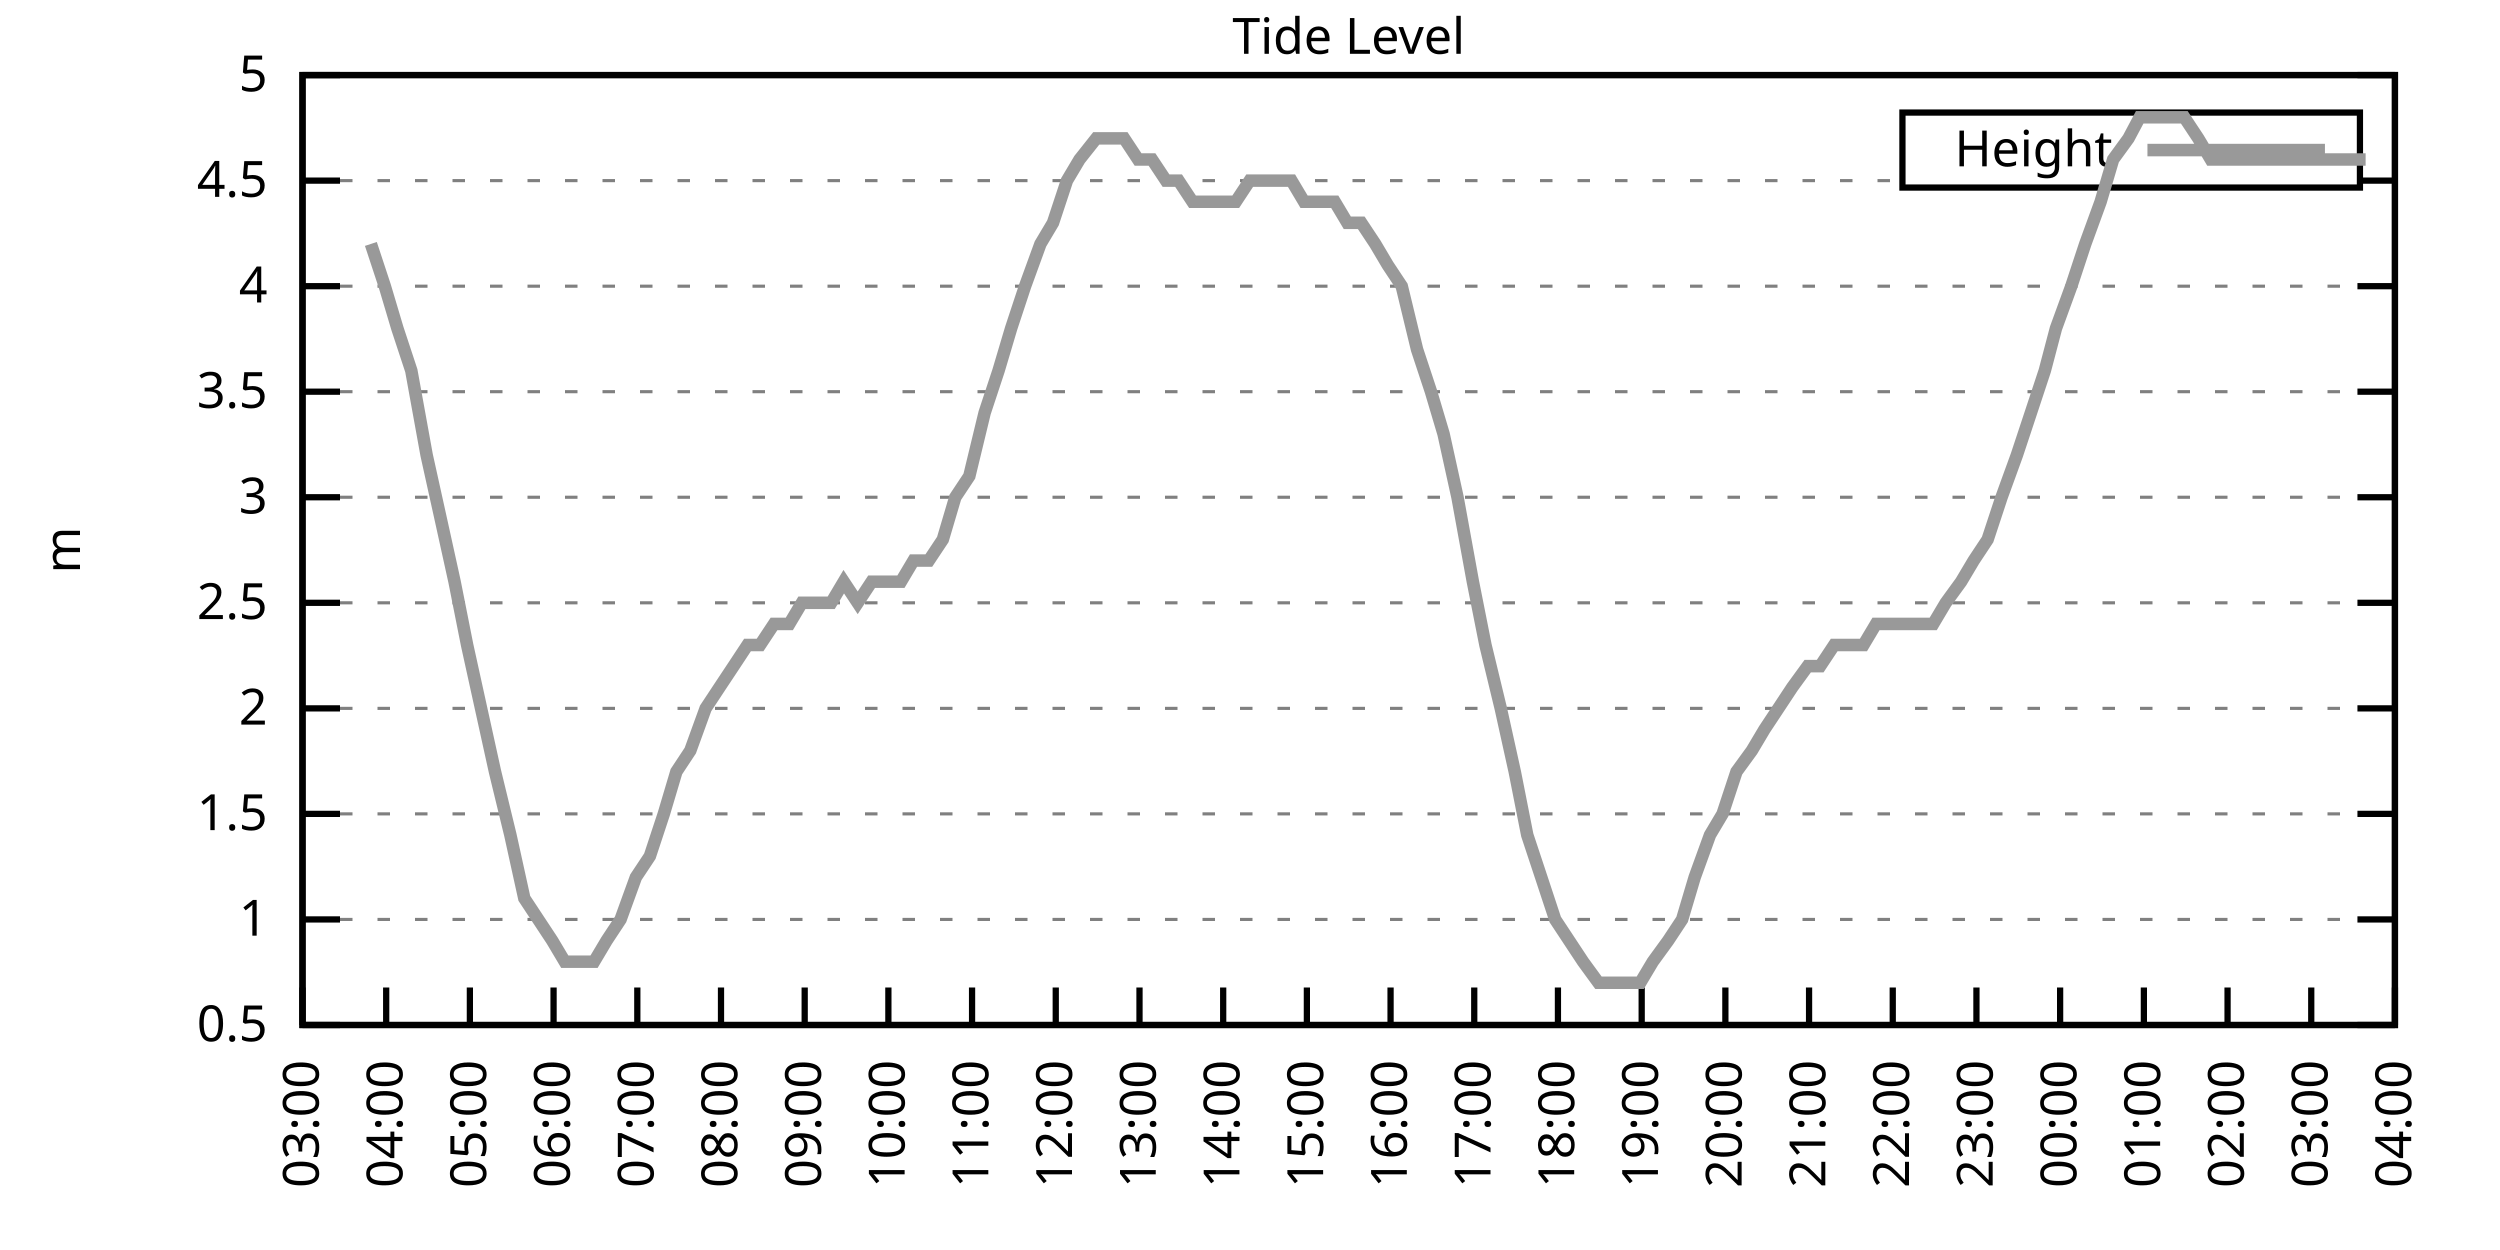
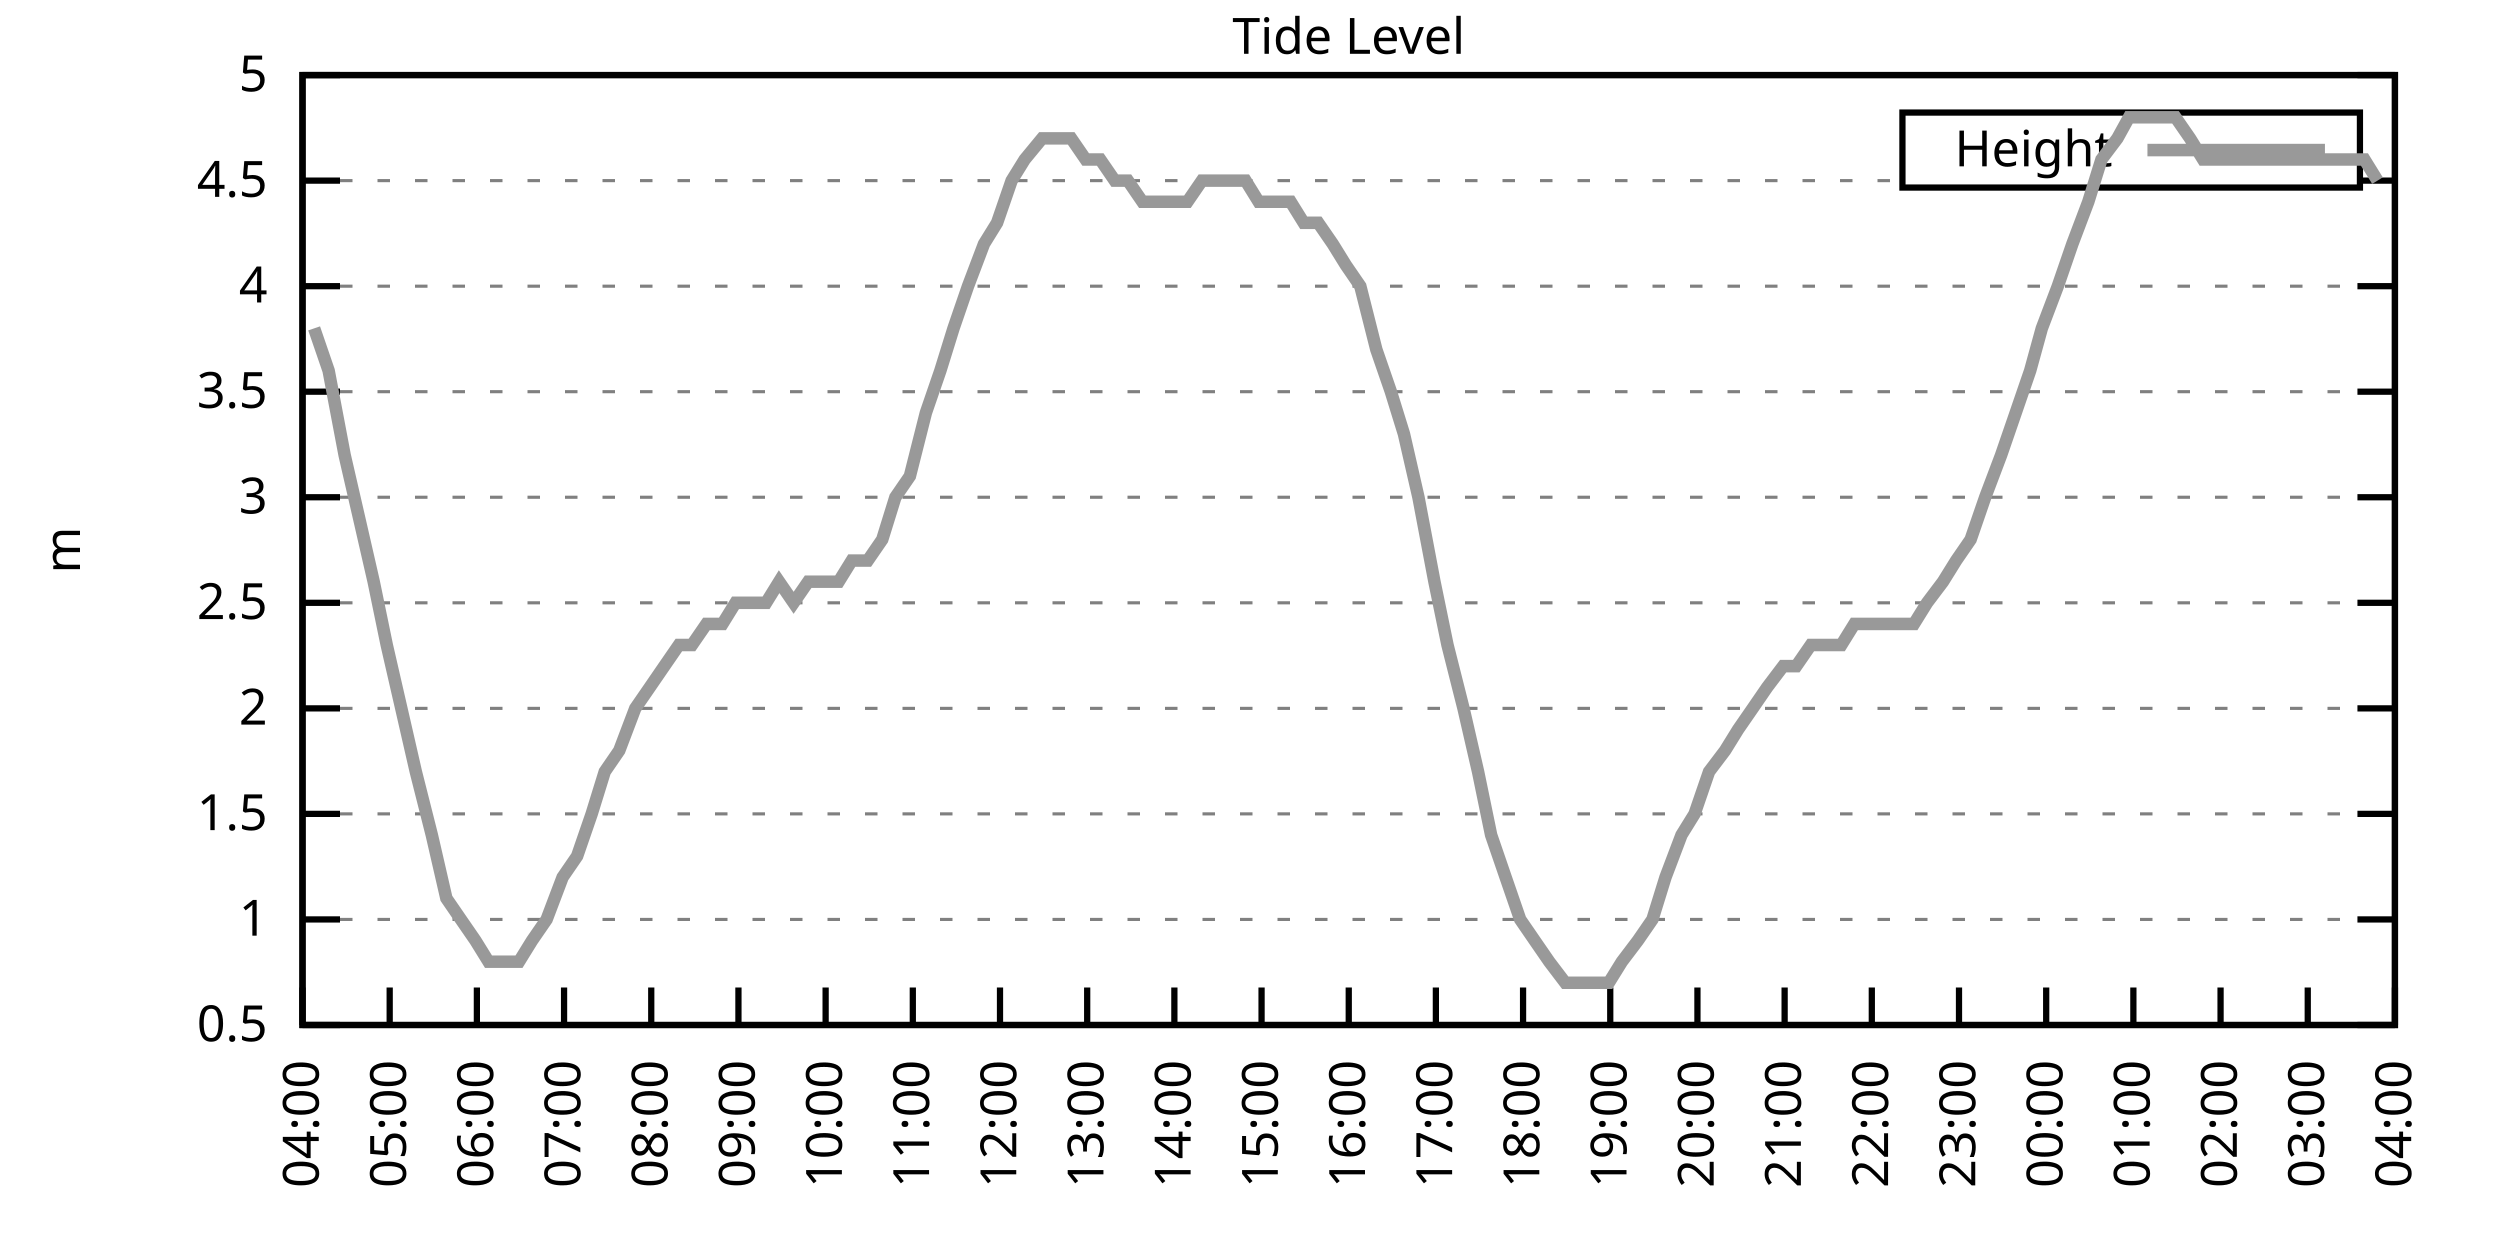
<svg xmlns="http://www.w3.org/2000/svg" xmlns:xlink="http://www.w3.org/1999/xlink" width="400" height="200" viewBox="0 0 400 200">
  <g id="gnuplot_canvas">
    <rect x="0" y="0" width="400" height="200" fill="none" />
    <defs>
      <circle id="gpDot" r="0.5" stroke-width="0.5" stroke="currentColor" />
      <path id="gpPt0" stroke-width="0.333" stroke="currentColor" d="M-1,0 h2 M0,-1 v2" />
      <path id="gpPt1" stroke-width="0.333" stroke="currentColor" d="M-1,-1 L1,1 M1,-1 L-1,1" />
      <path id="gpPt2" stroke-width="0.333" stroke="currentColor" d="M-1,0 L1,0 M0,-1 L0,1 M-1,-1 L1,1 M-1,1 L1,-1" />
      <rect id="gpPt3" stroke-width="0.333" stroke="currentColor" x="-1" y="-1" width="2" height="2" />
      <rect id="gpPt4" stroke-width="0.333" stroke="currentColor" fill="currentColor" x="-1" y="-1" width="2" height="2" />
      <circle id="gpPt5" stroke-width="0.333" stroke="currentColor" cx="0" cy="0" r="1" />
      <use xlink:href="#gpPt5" id="gpPt6" fill="currentColor" stroke="none" />
      <path id="gpPt7" stroke-width="0.333" stroke="currentColor" d="M0,-1.33 L-1.33,0.67 L1.33,0.67 z" />
      <use xlink:href="#gpPt7" id="gpPt8" fill="currentColor" stroke="none" />
      <use xlink:href="#gpPt7" id="gpPt9" stroke="currentColor" transform="rotate(180)" />
      <use xlink:href="#gpPt9" id="gpPt10" fill="currentColor" stroke="none" />
      <use xlink:href="#gpPt3" id="gpPt11" stroke="currentColor" transform="rotate(45)" />
      <use xlink:href="#gpPt11" id="gpPt12" fill="currentColor" stroke="none" />
      <path id="gpPt13" stroke-width="0.333" stroke="currentColor" d="M0,1.330 L1.265,0.411 L0.782,-1.067 L-0.782,-1.076 L-1.265,0.411 z" />
      <use xlink:href="#gpPt13" id="gpPt14" fill="currentColor" stroke="none" />
      <filter id="textbox" filterUnits="objectBoundingBox" x="0" y="0" height="1" width="1">
        <feFlood flood-color="white" flood-opacity="1" result="bgnd" />
        <feComposite in="SourceGraphic" in2="bgnd" operator="atop" />
      </filter>
      <filter id="greybox" filterUnits="objectBoundingBox" x="0" y="0" height="1" width="1">
        <feFlood flood-color="lightgrey" flood-opacity="1" result="grey" />
        <feComposite in="SourceGraphic" in2="grey" operator="atop" />
      </filter>
    </defs>
    <g fill="none" color="white" stroke="currentColor" stroke-width="1.00" stroke-linecap="butt" stroke-linejoin="miter">
</g>
    <g fill="none" color="black" stroke="currentColor" stroke-width="1.00" stroke-linecap="butt" stroke-linejoin="miter">
      <g stroke="none" shape-rendering="crispEdges">
        <polygon fill="rgb(255, 255, 255)" points="48.40,164.00 383.18,164.00 383.18,12.02 48.40,12.02 " />
      </g>
    </g>
    <g fill="none" color="black" stroke="currentColor" stroke-width="1.00" stroke-linecap="butt" stroke-linejoin="miter">
</g>
    <g fill="none" color="black" stroke="black" stroke-width="0.50" stroke-linecap="butt" stroke-linejoin="miter">
</g>
    <g fill="none" color="gray" stroke="currentColor" stroke-width="0.50" stroke-linecap="butt" stroke-linejoin="miter">
      <path stroke="gray" stroke-dasharray="2,4" class="gridline" d="M48.40,164.00 L383.19,164.00  " />
    </g>
    <g fill="none" color="gray" stroke="gray" stroke-width="1.00" stroke-linecap="butt" stroke-linejoin="miter">
</g>
    <g fill="none" color="black" stroke="currentColor" stroke-width="1.00" stroke-linecap="butt" stroke-linejoin="miter">
      <path stroke="black" d="M48.40,164.00 L54.40,164.00 M383.19,164.00 L377.19,164.00  " />
      <g transform="translate(42.80,166.60)" stroke="none" fill="black" font-family="Sans" font-size="8.00" text-anchor="end">
        <text>
          <tspan font-family="Sans"> 0.5</tspan>
        </text>
      </g>
    </g>
    <g fill="none" color="black" stroke="currentColor" stroke-width="1.00" stroke-linecap="butt" stroke-linejoin="miter">
</g>
    <g fill="none" color="black" stroke="black" stroke-width="0.50" stroke-linecap="butt" stroke-linejoin="miter">
</g>
    <g fill="none" color="gray" stroke="currentColor" stroke-width="0.50" stroke-linecap="butt" stroke-linejoin="miter">
      <path stroke="gray" stroke-dasharray="2,4" class="gridline" d="M48.40,147.11 L383.19,147.11  " />
    </g>
    <g fill="none" color="gray" stroke="gray" stroke-width="1.00" stroke-linecap="butt" stroke-linejoin="miter">
</g>
    <g fill="none" color="black" stroke="currentColor" stroke-width="1.00" stroke-linecap="butt" stroke-linejoin="miter">
      <path stroke="black" d="M48.40,147.11 L54.40,147.11 M383.19,147.11 L377.19,147.11  " />
      <g transform="translate(42.80,149.71)" stroke="none" fill="black" font-family="Sans" font-size="8.00" text-anchor="end">
        <text>
          <tspan font-family="Sans"> 1</tspan>
        </text>
      </g>
    </g>
    <g fill="none" color="black" stroke="currentColor" stroke-width="1.00" stroke-linecap="butt" stroke-linejoin="miter">
</g>
    <g fill="none" color="black" stroke="black" stroke-width="0.50" stroke-linecap="butt" stroke-linejoin="miter">
</g>
    <g fill="none" color="gray" stroke="currentColor" stroke-width="0.50" stroke-linecap="butt" stroke-linejoin="miter">
      <path stroke="gray" stroke-dasharray="2,4" class="gridline" d="M48.40,130.22 L383.19,130.22  " />
    </g>
    <g fill="none" color="gray" stroke="gray" stroke-width="1.00" stroke-linecap="butt" stroke-linejoin="miter">
</g>
    <g fill="none" color="black" stroke="currentColor" stroke-width="1.00" stroke-linecap="butt" stroke-linejoin="miter">
      <path stroke="black" d="M48.40,130.22 L54.40,130.22 M383.19,130.22 L377.19,130.22  " />
      <g transform="translate(42.80,132.82)" stroke="none" fill="black" font-family="Sans" font-size="8.00" text-anchor="end">
        <text>
          <tspan font-family="Sans"> 1.5</tspan>
        </text>
      </g>
    </g>
    <g fill="none" color="black" stroke="currentColor" stroke-width="1.00" stroke-linecap="butt" stroke-linejoin="miter">
</g>
    <g fill="none" color="black" stroke="black" stroke-width="0.50" stroke-linecap="butt" stroke-linejoin="miter">
</g>
    <g fill="none" color="gray" stroke="currentColor" stroke-width="0.50" stroke-linecap="butt" stroke-linejoin="miter">
      <path stroke="gray" stroke-dasharray="2,4" class="gridline" d="M48.40,113.34 L383.19,113.34  " />
    </g>
    <g fill="none" color="gray" stroke="gray" stroke-width="1.00" stroke-linecap="butt" stroke-linejoin="miter">
</g>
    <g fill="none" color="black" stroke="currentColor" stroke-width="1.00" stroke-linecap="butt" stroke-linejoin="miter">
      <path stroke="black" d="M48.40,113.34 L54.40,113.34 M383.19,113.34 L377.19,113.34  " />
      <g transform="translate(42.80,115.94)" stroke="none" fill="black" font-family="Sans" font-size="8.00" text-anchor="end">
        <text>
          <tspan font-family="Sans"> 2</tspan>
        </text>
      </g>
    </g>
    <g fill="none" color="black" stroke="currentColor" stroke-width="1.00" stroke-linecap="butt" stroke-linejoin="miter">
</g>
    <g fill="none" color="black" stroke="black" stroke-width="0.50" stroke-linecap="butt" stroke-linejoin="miter">
</g>
    <g fill="none" color="gray" stroke="currentColor" stroke-width="0.50" stroke-linecap="butt" stroke-linejoin="miter">
      <path stroke="gray" stroke-dasharray="2,4" class="gridline" d="M48.40,96.45 L383.19,96.45  " />
    </g>
    <g fill="none" color="gray" stroke="gray" stroke-width="1.00" stroke-linecap="butt" stroke-linejoin="miter">
</g>
    <g fill="none" color="black" stroke="currentColor" stroke-width="1.00" stroke-linecap="butt" stroke-linejoin="miter">
      <path stroke="black" d="M48.40,96.45 L54.40,96.45 M383.19,96.45 L377.19,96.45  " />
      <g transform="translate(42.80,99.05)" stroke="none" fill="black" font-family="Sans" font-size="8.00" text-anchor="end">
        <text>
          <tspan font-family="Sans"> 2.5</tspan>
        </text>
      </g>
    </g>
    <g fill="none" color="black" stroke="currentColor" stroke-width="1.00" stroke-linecap="butt" stroke-linejoin="miter">
</g>
    <g fill="none" color="black" stroke="black" stroke-width="0.50" stroke-linecap="butt" stroke-linejoin="miter">
</g>
    <g fill="none" color="gray" stroke="currentColor" stroke-width="0.50" stroke-linecap="butt" stroke-linejoin="miter">
      <path stroke="gray" stroke-dasharray="2,4" class="gridline" d="M48.40,79.56 L383.19,79.56  " />
    </g>
    <g fill="none" color="gray" stroke="gray" stroke-width="1.00" stroke-linecap="butt" stroke-linejoin="miter">
</g>
    <g fill="none" color="black" stroke="currentColor" stroke-width="1.00" stroke-linecap="butt" stroke-linejoin="miter">
      <path stroke="black" d="M48.40,79.56 L54.40,79.56 M383.19,79.56 L377.19,79.56  " />
      <g transform="translate(42.80,82.16)" stroke="none" fill="black" font-family="Sans" font-size="8.00" text-anchor="end">
        <text>
          <tspan font-family="Sans"> 3</tspan>
        </text>
      </g>
    </g>
    <g fill="none" color="black" stroke="currentColor" stroke-width="1.00" stroke-linecap="butt" stroke-linejoin="miter">
</g>
    <g fill="none" color="black" stroke="black" stroke-width="0.50" stroke-linecap="butt" stroke-linejoin="miter">
</g>
    <g fill="none" color="gray" stroke="currentColor" stroke-width="0.50" stroke-linecap="butt" stroke-linejoin="miter">
      <path stroke="gray" stroke-dasharray="2,4" class="gridline" d="M48.40,62.67 L383.19,62.67  " />
    </g>
    <g fill="none" color="gray" stroke="gray" stroke-width="1.00" stroke-linecap="butt" stroke-linejoin="miter">
</g>
    <g fill="none" color="black" stroke="currentColor" stroke-width="1.00" stroke-linecap="butt" stroke-linejoin="miter">
      <path stroke="black" d="M48.40,62.67 L54.40,62.67 M383.19,62.67 L377.19,62.67  " />
      <g transform="translate(42.80,65.27)" stroke="none" fill="black" font-family="Sans" font-size="8.00" text-anchor="end">
        <text>
          <tspan font-family="Sans"> 3.5</tspan>
        </text>
      </g>
    </g>
    <g fill="none" color="black" stroke="currentColor" stroke-width="1.00" stroke-linecap="butt" stroke-linejoin="miter">
</g>
    <g fill="none" color="black" stroke="black" stroke-width="0.50" stroke-linecap="butt" stroke-linejoin="miter">
</g>
    <g fill="none" color="gray" stroke="currentColor" stroke-width="0.50" stroke-linecap="butt" stroke-linejoin="miter">
      <path stroke="gray" stroke-dasharray="2,4" class="gridline" d="M48.40,45.79 L383.19,45.79  " />
    </g>
    <g fill="none" color="gray" stroke="gray" stroke-width="1.00" stroke-linecap="butt" stroke-linejoin="miter">
</g>
    <g fill="none" color="black" stroke="currentColor" stroke-width="1.00" stroke-linecap="butt" stroke-linejoin="miter">
      <path stroke="black" d="M48.40,45.79 L54.40,45.79 M383.19,45.79 L377.19,45.79  " />
      <g transform="translate(42.80,48.39)" stroke="none" fill="black" font-family="Sans" font-size="8.00" text-anchor="end">
        <text>
          <tspan font-family="Sans"> 4</tspan>
        </text>
      </g>
    </g>
    <g fill="none" color="black" stroke="currentColor" stroke-width="1.00" stroke-linecap="butt" stroke-linejoin="miter">
</g>
    <g fill="none" color="black" stroke="black" stroke-width="0.50" stroke-linecap="butt" stroke-linejoin="miter">
</g>
    <g fill="none" color="gray" stroke="currentColor" stroke-width="0.50" stroke-linecap="butt" stroke-linejoin="miter">
      <path stroke="gray" stroke-dasharray="2,4" class="gridline" d="M48.40,28.90 L304.39,28.90 M377.59,28.90 L383.19,28.90  " />
    </g>
    <g fill="none" color="gray" stroke="gray" stroke-width="1.00" stroke-linecap="butt" stroke-linejoin="miter">
</g>
    <g fill="none" color="black" stroke="currentColor" stroke-width="1.00" stroke-linecap="butt" stroke-linejoin="miter">
      <path stroke="black" d="M48.40,28.90 L54.40,28.90 M383.19,28.90 L377.19,28.90  " />
      <g transform="translate(42.80,31.50)" stroke="none" fill="black" font-family="Sans" font-size="8.00" text-anchor="end">
        <text>
          <tspan font-family="Sans"> 4.5</tspan>
        </text>
      </g>
    </g>
    <g fill="none" color="black" stroke="currentColor" stroke-width="1.00" stroke-linecap="butt" stroke-linejoin="miter">
</g>
    <g fill="none" color="black" stroke="black" stroke-width="0.50" stroke-linecap="butt" stroke-linejoin="miter">
</g>
    <g fill="none" color="gray" stroke="currentColor" stroke-width="0.50" stroke-linecap="butt" stroke-linejoin="miter">
      <path stroke="gray" stroke-dasharray="2,4" class="gridline" d="M48.40,12.01 L383.19,12.01  " />
    </g>
    <g fill="none" color="gray" stroke="gray" stroke-width="1.00" stroke-linecap="butt" stroke-linejoin="miter">
</g>
    <g fill="none" color="black" stroke="currentColor" stroke-width="1.00" stroke-linecap="butt" stroke-linejoin="miter">
      <path stroke="black" d="M48.40,12.01 L54.40,12.01 M383.19,12.01 L377.19,12.01  " />
      <g transform="translate(42.80,14.61)" stroke="none" fill="black" font-family="Sans" font-size="8.00" text-anchor="end">
        <text>
          <tspan font-family="Sans"> 5</tspan>
        </text>
      </g>
    </g>
    <g fill="none" color="black" stroke="currentColor" stroke-width="1.00" stroke-linecap="butt" stroke-linejoin="miter">
      <path stroke="black" d="M48.40,164.00 L48.40,158.00  " />
      <g transform="translate(51.00,169.60) rotate(270.00)" stroke="none" fill="black" font-family="Sans" font-size="8.00" text-anchor="end">
        <text>
-           <tspan font-family="Sans">03:00</tspan>
-         </text>
-       </g>
-     </g>
-     <g fill="none" color="black" stroke="currentColor" stroke-width="1.00" stroke-linecap="butt" stroke-linejoin="miter">
-       <path stroke="black" d="M61.79,164.00 L61.79,158.00  " />
-       <g transform="translate(64.39,169.60) rotate(270.00)" stroke="none" fill="black" font-family="Sans" font-size="8.00" text-anchor="end">
-         <text>
          <tspan font-family="Sans">04:00</tspan>
        </text>
      </g>
    </g>
    <g fill="none" color="black" stroke="currentColor" stroke-width="1.00" stroke-linecap="butt" stroke-linejoin="miter">
-       <path stroke="black" d="M75.18,164.00 L75.18,158.00  " />
-       <g transform="translate(77.78,169.60) rotate(270.00)" stroke="none" fill="black" font-family="Sans" font-size="8.00" text-anchor="end">
+       <path stroke="black" d="M62.35,164.00 L62.35,158.00  " />
+       <g transform="translate(64.95,169.60) rotate(270.00)" stroke="none" fill="black" font-family="Sans" font-size="8.00" text-anchor="end">
        <text>
          <tspan font-family="Sans">05:00</tspan>
        </text>
      </g>
    </g>
    <g fill="none" color="black" stroke="currentColor" stroke-width="1.00" stroke-linecap="butt" stroke-linejoin="miter">
-       <path stroke="black" d="M88.57,164.00 L88.57,158.00  " />
-       <g transform="translate(91.17,169.60) rotate(270.00)" stroke="none" fill="black" font-family="Sans" font-size="8.00" text-anchor="end">
+       <path stroke="black" d="M76.30,164.00 L76.30,158.00  " />
+       <g transform="translate(78.90,169.60) rotate(270.00)" stroke="none" fill="black" font-family="Sans" font-size="8.00" text-anchor="end">
        <text>
          <tspan font-family="Sans">06:00</tspan>
        </text>
      </g>
    </g>
    <g fill="none" color="black" stroke="currentColor" stroke-width="1.00" stroke-linecap="butt" stroke-linejoin="miter">
-       <path stroke="black" d="M101.97,164.00 L101.97,158.00  " />
-       <g transform="translate(104.57,169.60) rotate(270.00)" stroke="none" fill="black" font-family="Sans" font-size="8.00" text-anchor="end">
+       <path stroke="black" d="M90.25,164.00 L90.25,158.00  " />
+       <g transform="translate(92.85,169.60) rotate(270.00)" stroke="none" fill="black" font-family="Sans" font-size="8.00" text-anchor="end">
        <text>
          <tspan font-family="Sans">07:00</tspan>
        </text>
      </g>
    </g>
    <g fill="none" color="black" stroke="currentColor" stroke-width="1.00" stroke-linecap="butt" stroke-linejoin="miter">
-       <path stroke="black" d="M115.36,164.00 L115.36,158.00  " />
-       <g transform="translate(117.96,169.60) rotate(270.00)" stroke="none" fill="black" font-family="Sans" font-size="8.00" text-anchor="end">
+       <path stroke="black" d="M104.20,164.00 L104.20,158.00  " />
+       <g transform="translate(106.80,169.60) rotate(270.00)" stroke="none" fill="black" font-family="Sans" font-size="8.00" text-anchor="end">
        <text>
          <tspan font-family="Sans">08:00</tspan>
        </text>
      </g>
    </g>
    <g fill="none" color="black" stroke="currentColor" stroke-width="1.00" stroke-linecap="butt" stroke-linejoin="miter">
-       <path stroke="black" d="M128.75,164.00 L128.75,158.00  " />
-       <g transform="translate(131.35,169.60) rotate(270.00)" stroke="none" fill="black" font-family="Sans" font-size="8.00" text-anchor="end">
+       <path stroke="black" d="M118.15,164.00 L118.15,158.00  " />
+       <g transform="translate(120.75,169.60) rotate(270.00)" stroke="none" fill="black" font-family="Sans" font-size="8.00" text-anchor="end">
        <text>
          <tspan font-family="Sans">09:00</tspan>
        </text>
      </g>
    </g>
    <g fill="none" color="black" stroke="currentColor" stroke-width="1.00" stroke-linecap="butt" stroke-linejoin="miter">
-       <path stroke="black" d="M142.14,164.00 L142.14,158.00  " />
-       <g transform="translate(144.74,169.60) rotate(270.00)" stroke="none" fill="black" font-family="Sans" font-size="8.00" text-anchor="end">
+       <path stroke="black" d="M132.10,164.00 L132.10,158.00  " />
+       <g transform="translate(134.70,169.60) rotate(270.00)" stroke="none" fill="black" font-family="Sans" font-size="8.00" text-anchor="end">
        <text>
          <tspan font-family="Sans">10:00</tspan>
        </text>
      </g>
    </g>
    <g fill="none" color="black" stroke="currentColor" stroke-width="1.00" stroke-linecap="butt" stroke-linejoin="miter">
-       <path stroke="black" d="M155.53,164.00 L155.53,158.00  " />
-       <g transform="translate(158.13,169.60) rotate(270.00)" stroke="none" fill="black" font-family="Sans" font-size="8.00" text-anchor="end">
+       <path stroke="black" d="M146.05,164.00 L146.05,158.00  " />
+       <g transform="translate(148.65,169.60) rotate(270.00)" stroke="none" fill="black" font-family="Sans" font-size="8.00" text-anchor="end">
        <text>
          <tspan font-family="Sans">11:00</tspan>
        </text>
      </g>
    </g>
    <g fill="none" color="black" stroke="currentColor" stroke-width="1.00" stroke-linecap="butt" stroke-linejoin="miter">
-       <path stroke="black" d="M168.92,164.00 L168.92,158.00  " />
-       <g transform="translate(171.52,169.60) rotate(270.00)" stroke="none" fill="black" font-family="Sans" font-size="8.00" text-anchor="end">
+       <path stroke="black" d="M160.00,164.00 L160.00,158.00  " />
+       <g transform="translate(162.60,169.60) rotate(270.00)" stroke="none" fill="black" font-family="Sans" font-size="8.00" text-anchor="end">
        <text>
          <tspan font-family="Sans">12:00</tspan>
        </text>
      </g>
    </g>
    <g fill="none" color="black" stroke="currentColor" stroke-width="1.00" stroke-linecap="butt" stroke-linejoin="miter">
-       <path stroke="black" d="M182.32,164.00 L182.32,158.00  " />
-       <g transform="translate(184.92,169.60) rotate(270.00)" stroke="none" fill="black" font-family="Sans" font-size="8.00" text-anchor="end">
+       <path stroke="black" d="M173.95,164.00 L173.95,158.00  " />
+       <g transform="translate(176.55,169.60) rotate(270.00)" stroke="none" fill="black" font-family="Sans" font-size="8.00" text-anchor="end">
        <text>
          <tspan font-family="Sans">13:00</tspan>
        </text>
      </g>
    </g>
    <g fill="none" color="black" stroke="currentColor" stroke-width="1.00" stroke-linecap="butt" stroke-linejoin="miter">
-       <path stroke="black" d="M195.71,164.00 L195.71,158.00  " />
-       <g transform="translate(198.31,169.60) rotate(270.00)" stroke="none" fill="black" font-family="Sans" font-size="8.00" text-anchor="end">
+       <path stroke="black" d="M187.90,164.00 L187.90,158.00  " />
+       <g transform="translate(190.50,169.60) rotate(270.00)" stroke="none" fill="black" font-family="Sans" font-size="8.00" text-anchor="end">
        <text>
          <tspan font-family="Sans">14:00</tspan>
        </text>
      </g>
    </g>
    <g fill="none" color="black" stroke="currentColor" stroke-width="1.00" stroke-linecap="butt" stroke-linejoin="miter">
-       <path stroke="black" d="M209.10,164.00 L209.10,158.00  " />
-       <g transform="translate(211.70,169.60) rotate(270.00)" stroke="none" fill="black" font-family="Sans" font-size="8.00" text-anchor="end">
+       <path stroke="black" d="M201.85,164.00 L201.85,158.00  " />
+       <g transform="translate(204.45,169.60) rotate(270.00)" stroke="none" fill="black" font-family="Sans" font-size="8.00" text-anchor="end">
        <text>
          <tspan font-family="Sans">15:00</tspan>
        </text>
      </g>
    </g>
    <g fill="none" color="black" stroke="currentColor" stroke-width="1.00" stroke-linecap="butt" stroke-linejoin="miter">
-       <path stroke="black" d="M222.49,164.00 L222.49,158.00  " />
-       <g transform="translate(225.09,169.60) rotate(270.00)" stroke="none" fill="black" font-family="Sans" font-size="8.00" text-anchor="end">
+       <path stroke="black" d="M215.80,164.00 L215.80,158.00  " />
+       <g transform="translate(218.40,169.60) rotate(270.00)" stroke="none" fill="black" font-family="Sans" font-size="8.00" text-anchor="end">
        <text>
          <tspan font-family="Sans">16:00</tspan>
        </text>
      </g>
    </g>
    <g fill="none" color="black" stroke="currentColor" stroke-width="1.00" stroke-linecap="butt" stroke-linejoin="miter">
-       <path stroke="black" d="M235.88,164.00 L235.88,158.00  " />
-       <g transform="translate(238.48,169.60) rotate(270.00)" stroke="none" fill="black" font-family="Sans" font-size="8.00" text-anchor="end">
+       <path stroke="black" d="M229.74,164.00 L229.74,158.00  " />
+       <g transform="translate(232.34,169.60) rotate(270.00)" stroke="none" fill="black" font-family="Sans" font-size="8.00" text-anchor="end">
        <text>
          <tspan font-family="Sans">17:00</tspan>
        </text>
      </g>
    </g>
    <g fill="none" color="black" stroke="currentColor" stroke-width="1.00" stroke-linecap="butt" stroke-linejoin="miter">
-       <path stroke="black" d="M249.27,164.00 L249.27,158.00  " />
-       <g transform="translate(251.87,169.60) rotate(270.00)" stroke="none" fill="black" font-family="Sans" font-size="8.00" text-anchor="end">
+       <path stroke="black" d="M243.69,164.00 L243.69,158.00  " />
+       <g transform="translate(246.29,169.60) rotate(270.00)" stroke="none" fill="black" font-family="Sans" font-size="8.00" text-anchor="end">
        <text>
          <tspan font-family="Sans">18:00</tspan>
        </text>
      </g>
    </g>
    <g fill="none" color="black" stroke="currentColor" stroke-width="1.00" stroke-linecap="butt" stroke-linejoin="miter">
-       <path stroke="black" d="M262.67,164.00 L262.67,158.00  " />
-       <g transform="translate(265.27,169.60) rotate(270.00)" stroke="none" fill="black" font-family="Sans" font-size="8.00" text-anchor="end">
+       <path stroke="black" d="M257.64,164.00 L257.64,158.00  " />
+       <g transform="translate(260.24,169.60) rotate(270.00)" stroke="none" fill="black" font-family="Sans" font-size="8.00" text-anchor="end">
        <text>
          <tspan font-family="Sans">19:00</tspan>
        </text>
      </g>
    </g>
    <g fill="none" color="black" stroke="currentColor" stroke-width="1.00" stroke-linecap="butt" stroke-linejoin="miter">
-       <path stroke="black" d="M276.06,164.00 L276.06,158.00  " />
-       <g transform="translate(278.66,169.60) rotate(270.00)" stroke="none" fill="black" font-family="Sans" font-size="8.00" text-anchor="end">
+       <path stroke="black" d="M271.59,164.00 L271.59,158.00  " />
+       <g transform="translate(274.19,169.60) rotate(270.00)" stroke="none" fill="black" font-family="Sans" font-size="8.00" text-anchor="end">
        <text>
          <tspan font-family="Sans">20:00</tspan>
        </text>
      </g>
    </g>
    <g fill="none" color="black" stroke="currentColor" stroke-width="1.00" stroke-linecap="butt" stroke-linejoin="miter">
-       <path stroke="black" d="M289.45,164.00 L289.45,158.00  " />
-       <g transform="translate(292.05,169.60) rotate(270.00)" stroke="none" fill="black" font-family="Sans" font-size="8.00" text-anchor="end">
+       <path stroke="black" d="M285.54,164.00 L285.54,158.00  " />
+       <g transform="translate(288.14,169.60) rotate(270.00)" stroke="none" fill="black" font-family="Sans" font-size="8.00" text-anchor="end">
        <text>
          <tspan font-family="Sans">21:00</tspan>
        </text>
      </g>
    </g>
    <g fill="none" color="black" stroke="currentColor" stroke-width="1.00" stroke-linecap="butt" stroke-linejoin="miter">
-       <path stroke="black" d="M302.84,164.00 L302.84,158.00  " />
-       <g transform="translate(305.44,169.60) rotate(270.00)" stroke="none" fill="black" font-family="Sans" font-size="8.00" text-anchor="end">
+       <path stroke="black" d="M299.49,164.00 L299.49,158.00  " />
+       <g transform="translate(302.09,169.60) rotate(270.00)" stroke="none" fill="black" font-family="Sans" font-size="8.00" text-anchor="end">
        <text>
          <tspan font-family="Sans">22:00</tspan>
        </text>
      </g>
    </g>
    <g fill="none" color="black" stroke="currentColor" stroke-width="1.00" stroke-linecap="butt" stroke-linejoin="miter">
-       <path stroke="black" d="M316.23,164.00 L316.23,158.00  " />
-       <g transform="translate(318.83,169.60) rotate(270.00)" stroke="none" fill="black" font-family="Sans" font-size="8.00" text-anchor="end">
+       <path stroke="black" d="M313.44,164.00 L313.44,158.00  " />
+       <g transform="translate(316.04,169.60) rotate(270.00)" stroke="none" fill="black" font-family="Sans" font-size="8.00" text-anchor="end">
        <text>
          <tspan font-family="Sans">23:00</tspan>
        </text>
      </g>
    </g>
    <g fill="none" color="black" stroke="currentColor" stroke-width="1.00" stroke-linecap="butt" stroke-linejoin="miter">
-       <path stroke="black" d="M329.62,164.00 L329.62,158.00  " />
-       <g transform="translate(332.22,169.60) rotate(270.00)" stroke="none" fill="black" font-family="Sans" font-size="8.00" text-anchor="end">
+       <path stroke="black" d="M327.39,164.00 L327.39,158.00  " />
+       <g transform="translate(329.99,169.60) rotate(270.00)" stroke="none" fill="black" font-family="Sans" font-size="8.00" text-anchor="end">
        <text>
          <tspan font-family="Sans">00:00</tspan>
        </text>
      </g>
    </g>
    <g fill="none" color="black" stroke="currentColor" stroke-width="1.00" stroke-linecap="butt" stroke-linejoin="miter">
-       <path stroke="black" d="M343.02,164.00 L343.02,158.00  " />
-       <g transform="translate(345.62,169.60) rotate(270.00)" stroke="none" fill="black" font-family="Sans" font-size="8.00" text-anchor="end">
+       <path stroke="black" d="M341.34,164.00 L341.34,158.00  " />
+       <g transform="translate(343.94,169.60) rotate(270.00)" stroke="none" fill="black" font-family="Sans" font-size="8.00" text-anchor="end">
        <text>
          <tspan font-family="Sans">01:00</tspan>
        </text>
      </g>
    </g>
    <g fill="none" color="black" stroke="currentColor" stroke-width="1.00" stroke-linecap="butt" stroke-linejoin="miter">
-       <path stroke="black" d="M356.41,164.00 L356.41,158.00  " />
-       <g transform="translate(359.01,169.60) rotate(270.00)" stroke="none" fill="black" font-family="Sans" font-size="8.00" text-anchor="end">
+       <path stroke="black" d="M355.29,164.00 L355.29,158.00  " />
+       <g transform="translate(357.89,169.60) rotate(270.00)" stroke="none" fill="black" font-family="Sans" font-size="8.00" text-anchor="end">
        <text>
          <tspan font-family="Sans">02:00</tspan>
        </text>
      </g>
    </g>
    <g fill="none" color="black" stroke="currentColor" stroke-width="1.00" stroke-linecap="butt" stroke-linejoin="miter">
-       <path stroke="black" d="M369.80,164.00 L369.80,158.00  " />
-       <g transform="translate(372.40,169.60) rotate(270.00)" stroke="none" fill="black" font-family="Sans" font-size="8.00" text-anchor="end">
+       <path stroke="black" d="M369.24,164.00 L369.24,158.00  " />
+       <g transform="translate(371.84,169.60) rotate(270.00)" stroke="none" fill="black" font-family="Sans" font-size="8.00" text-anchor="end">
        <text>
          <tspan font-family="Sans">03:00</tspan>
        </text>
      </g>
    </g>
    <g fill="none" color="black" stroke="currentColor" stroke-width="1.00" stroke-linecap="butt" stroke-linejoin="miter">
      <path stroke="black" d="M383.19,164.00 L383.19,158.00  " />
      <g transform="translate(385.79,169.60) rotate(270.00)" stroke="none" fill="black" font-family="Sans" font-size="8.00" text-anchor="end">
        <text>
          <tspan font-family="Sans">04:00</tspan>
        </text>
      </g>
    </g>
    <g fill="none" color="black" stroke="currentColor" stroke-width="1.00" stroke-linecap="butt" stroke-linejoin="miter">
</g>
    <g fill="none" color="black" stroke="currentColor" stroke-width="1.00" stroke-linecap="butt" stroke-linejoin="miter">
      <path stroke="black" d="M48.40,12.01 L48.40,164.00 L383.19,164.00 L383.19,12.01 L48.40,12.01 Z  " />
    </g>
    <g fill="none" color="black" stroke="currentColor" stroke-width="1.00" stroke-linecap="butt" stroke-linejoin="miter">
</g>
    <g fill="none" color="black" stroke="currentColor" stroke-width="1.00" stroke-linecap="butt" stroke-linejoin="miter">
      <path stroke="black" d="M304.39,30.01 L304.39,18.01 L377.59,18.01 L377.59,30.01 L304.39,30.01 Z  " />
    </g>
    <g id="Tide_level_plot_1">
      <g fill="none" color="white" stroke="black" stroke-width="2.00" stroke-linecap="butt" stroke-linejoin="miter">
</g>
      <g fill="none" color="black" stroke="currentColor" stroke-width="2.00" stroke-linecap="butt" stroke-linejoin="miter">
        <g transform="translate(337.99,26.61)" stroke="none" fill="black" font-family="Sans" font-size="8.00" text-anchor="end">
          <text>
            <tspan font-family="Sans">Height</tspan>
          </text>
        </g>
      </g>
      <g fill="none" color="black" stroke="currentColor" stroke-width="2.00" stroke-linecap="butt" stroke-linejoin="miter">
-         <path stroke="rgb(153, 153, 153)" d="M343.59,24.01 L371.99,24.01 M59.34,39.03 L61.57,45.79 L63.58,52.54 L65.81,59.30 L68.26,72.81 L70.50,82.94   L72.73,93.07 L74.74,103.20 L76.97,113.34 L79.20,123.47 L81.66,133.60 L83.89,143.73 L86.12,147.11 L88.35,150.49   L90.36,153.87 L92.82,153.87 L95.05,153.87 L97.06,150.49 L99.29,147.11 L101.74,140.36 L103.98,136.98 L106.21,130.22   L108.22,123.47 L110.45,120.09 L112.90,113.34 L115.13,109.96 L117.37,106.58 L119.60,103.20 L121.61,103.20 L123.84,99.83   L126.29,99.83 L128.30,96.45 L130.54,96.45 L132.99,96.45 L135.00,93.07 L137.23,96.45 L139.46,93.07 L141.92,93.07   L144.15,93.07 L146.16,89.69 L148.61,89.69 L150.85,86.32 L152.85,79.56 L155.09,76.18 L157.54,66.05 L159.77,59.30   L161.78,52.54 L164.01,45.79 L166.47,39.03 L168.48,35.65 L170.71,28.90 L172.72,25.52 L175.40,22.14 L177.63,22.14   L179.86,22.14 L182.09,25.52 L184.32,25.52 L186.56,28.90 L188.57,28.90 L190.80,32.28 L193.03,32.28 L195.48,32.28   L197.72,32.28 L199.95,28.90 L201.96,28.90 L203.97,28.90 L206.64,28.90 L208.65,32.28 L210.88,32.28 L213.56,32.28   L215.57,35.65 L217.80,35.65 L220.04,39.03 L222.04,42.41 L224.28,45.79 L226.73,55.92 L228.96,62.67 L230.97,69.43   L233.20,79.56 L235.66,93.07 L237.67,103.20 L240.12,113.34 L242.36,123.47 L244.36,133.60 L246.60,140.36 L248.83,147.11   L251.06,150.49 L253.29,153.87 L255.75,157.24 L257.76,157.24 L260.21,157.24 L262.44,157.24 L264.45,153.87 L266.91,150.49   L269.14,147.11 L271.15,140.36 L273.60,133.60 L275.61,130.22 L277.84,123.47 L280.30,120.09 L282.31,116.71 L284.54,113.34   L286.77,109.96 L289.23,106.58 L291.23,106.58 L293.47,103.20 L295.92,103.20 L298.15,103.20 L300.16,99.83 L302.62,99.83   L304.63,99.83 L306.86,99.83 L309.31,99.83 L311.32,96.45 L313.78,93.07 L315.79,89.69 L318.02,86.32 L320.25,79.56   L322.70,72.81 L324.94,66.05 L327.17,59.30 L328.95,52.54 L331.41,45.79 L333.64,39.03 L336.10,32.28 L338.10,25.52   L340.56,22.14 L342.35,18.77 L344.58,18.77 L347.03,18.77 L349.49,18.77 L351.72,22.14 L353.73,25.52 L356.18,25.52   L357.97,25.52 L360.42,25.52 L362.88,25.52 L365.11,25.52 L367.34,25.52 L369.35,25.52 L371.58,25.52 L373.82,25.52   L376.05,25.52 L378.50,25.52  " />
+         <path stroke="rgb(153, 153, 153)" d="M343.59,24.01 L371.99,24.01 M50.26,52.54 L52.58,59.30 L55.14,72.81 L57.47,82.94 L59.79,93.07 L61.88,103.20   L64.21,113.34 L66.53,123.47 L69.09,133.60 L71.42,143.73 L73.74,147.11 L76.07,150.49 L78.16,153.87 L80.72,153.87   L83.04,153.87 L85.13,150.49 L87.46,147.11 L90.02,140.36 L92.34,136.98 L94.67,130.22 L96.76,123.47 L99.08,120.09   L101.64,113.34 L103.97,109.96 L106.29,106.58 L108.62,103.20 L110.71,103.20 L113.03,99.83 L115.59,99.83 L117.68,96.45   L120.01,96.45 L122.57,96.45 L124.66,93.07 L126.98,96.45 L129.31,93.07 L131.87,93.07 L134.19,93.07 L136.28,89.69   L138.84,89.69 L141.16,86.32 L143.26,79.56 L145.58,76.18 L148.14,66.05 L150.46,59.30 L152.56,52.54 L154.88,45.79   L157.44,39.03 L159.53,35.65 L161.86,28.90 L163.95,25.52 L166.74,22.14 L169.06,22.14 L171.39,22.14 L173.71,25.52   L176.04,25.52 L178.36,28.90 L180.46,28.90 L182.78,32.28 L185.11,32.28 L187.66,32.28 L189.99,32.28 L192.31,28.90   L194.41,28.90 L196.50,28.90 L199.29,28.90 L201.38,32.28 L203.71,32.28 L206.50,32.28 L208.59,35.65 L210.91,35.65   L213.24,39.03 L215.33,42.41 L217.65,45.79 L220.21,55.92 L222.54,62.67 L224.63,69.43 L226.95,79.56 L229.51,93.07   L231.60,103.20 L234.16,113.34 L236.49,123.47 L238.58,133.60 L240.90,140.36 L243.23,147.11 L245.55,150.49 L247.88,153.87   L250.44,157.24 L252.53,157.24 L255.09,157.24 L257.41,157.24 L259.50,153.87 L262.06,150.49 L264.39,147.11 L266.48,140.36   L269.04,133.60 L271.13,130.22 L273.45,123.47 L276.01,120.09 L278.10,116.71 L280.43,113.34 L282.75,109.96 L285.31,106.58   L287.40,106.58 L289.73,103.20 L292.29,103.20 L294.61,103.20 L296.70,99.83 L299.26,99.83 L301.35,99.83 L303.68,99.83   L306.23,99.83 L308.33,96.45 L310.88,93.07 L312.98,89.69 L315.30,86.32 L317.63,79.56 L320.18,72.81 L322.51,66.05   L324.83,59.30 L326.69,52.54 L329.25,45.79 L331.58,39.03 L334.13,32.28 L336.23,25.52 L338.78,22.14 L340.64,18.77   L342.97,18.77 L345.53,18.77 L348.08,18.77 L350.41,22.14 L352.50,25.52 L355.06,25.52 L356.92,25.52 L359.48,25.52   L362.03,25.52 L364.36,25.52 L366.68,25.52 L368.78,25.52 L371.10,25.52 L373.43,25.52 L375.75,25.52 L378.31,25.52   L380.40,28.90  " />
      </g>
    </g>
    <g fill="none" color="black" stroke="currentColor" stroke-width="2.00" stroke-linecap="butt" stroke-linejoin="miter">
</g>
    <g fill="none" color="black" stroke="black" stroke-width="1.00" stroke-linecap="butt" stroke-linejoin="miter">
</g>
    <g fill="none" color="black" stroke="currentColor" stroke-width="1.00" stroke-linecap="butt" stroke-linejoin="miter">
      <path stroke="black" d="M48.40,12.01 L48.40,164.00 L383.19,164.00 L383.19,12.01 L48.40,12.01 Z  " />
      <g transform="translate(12.80,88.01) rotate(270.00)" stroke="none" fill="black" font-family="Sans" font-size="8.00" text-anchor="middle">
        <text>
          <tspan font-family="Sans">m</tspan>
        </text>
      </g>
    </g>
    <g fill="none" color="black" stroke="currentColor" stroke-width="1.00" stroke-linecap="butt" stroke-linejoin="miter">
</g>
    <g fill="none" color="black" stroke="currentColor" stroke-width="1.00" stroke-linecap="butt" stroke-linejoin="miter">
      <g transform="translate(215.79,8.61)" stroke="none" fill="black" font-family="Sans" font-size="8.00" text-anchor="middle">
        <text>
          <tspan font-family="Sans">Tide Level</tspan>
        </text>
      </g>
    </g>
    <g fill="none" color="black" stroke="currentColor" stroke-width="1.00" stroke-linecap="butt" stroke-linejoin="miter">
</g>
  </g>
</svg>
